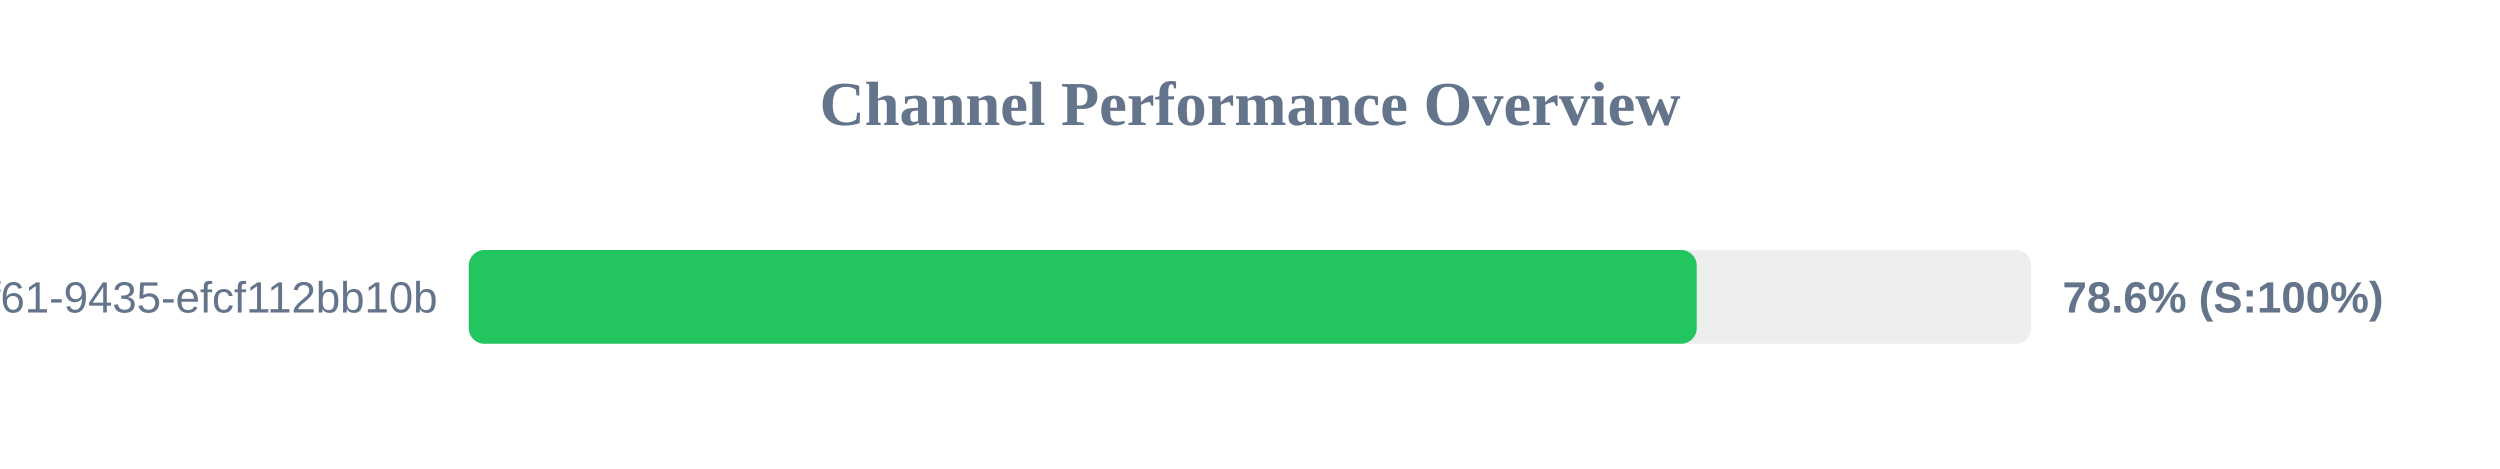
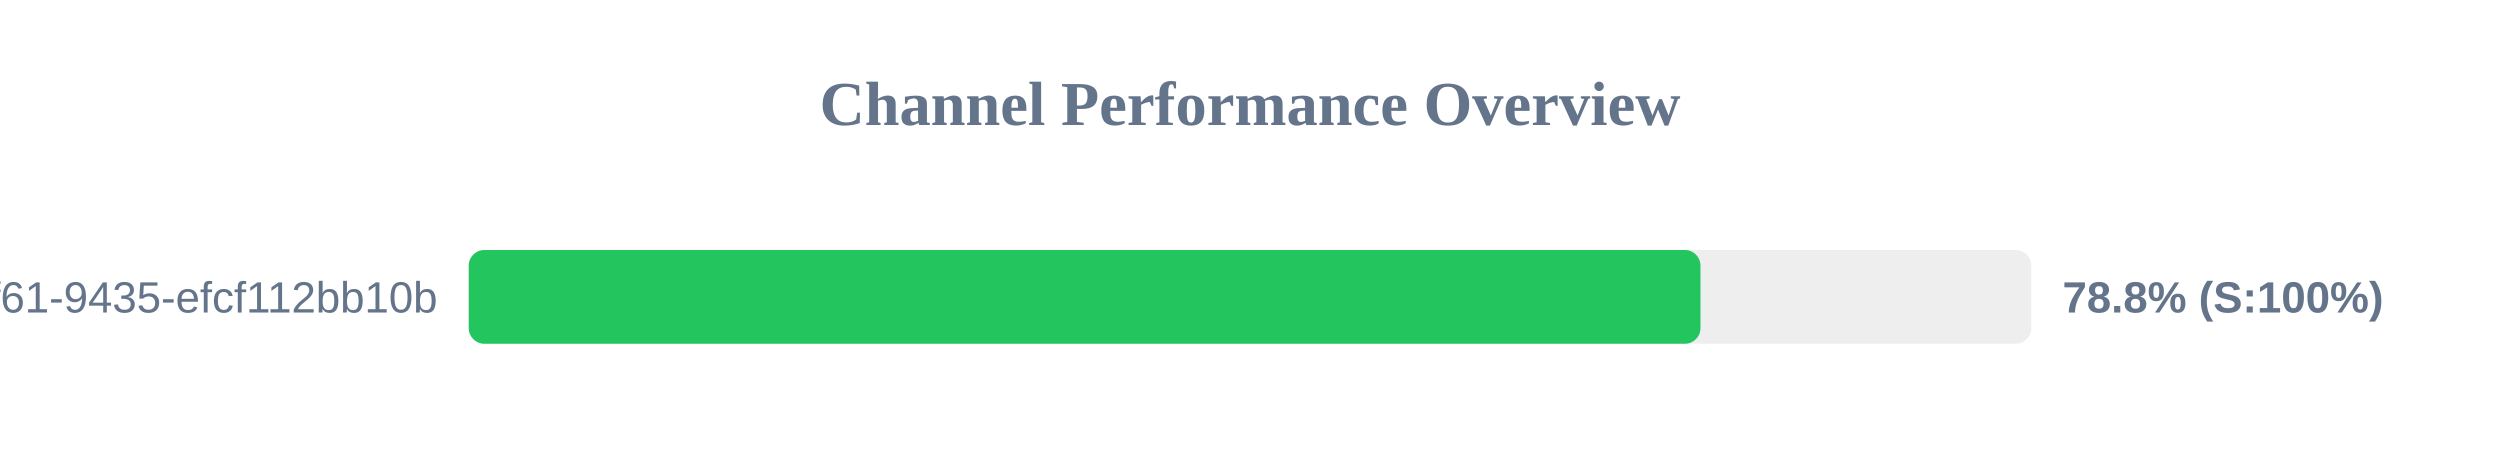
<svg xmlns="http://www.w3.org/2000/svg" width="800" height="150" version="1.1">
  <style>
        .row { font: 14px Arial; fill: #64748b; }
        .score { font: bold 14px Arial; fill: #64748b; }
    </style>
  <text x="400" y="40" text-anchor="middle" font-size="20px" font-weight="bold" fill="#64748b">Channel Performance Overview</text>
  <rect x="150" y="80" width="500" height="30" fill="#eee" rx="5" />
-   <rect x="150" y="80" width="392.95" height="30" fill="#22c55e" rx="5" />
+   <rect x="150" y="80" width="394.15" height="30" fill="#22c55e" rx="5" />
  <text x="140" y="100" text-anchor="end" class="row">?uuid=07c122ad-50b2-4f61-9435-efcf112bb10b</text>
-   <text x="660" y="100" text-anchor="start" class="score">78.6% (S:100%)</text>
+   <text x="660" y="100" text-anchor="start" class="score">78.8% (S:100%)</text>
</svg>
